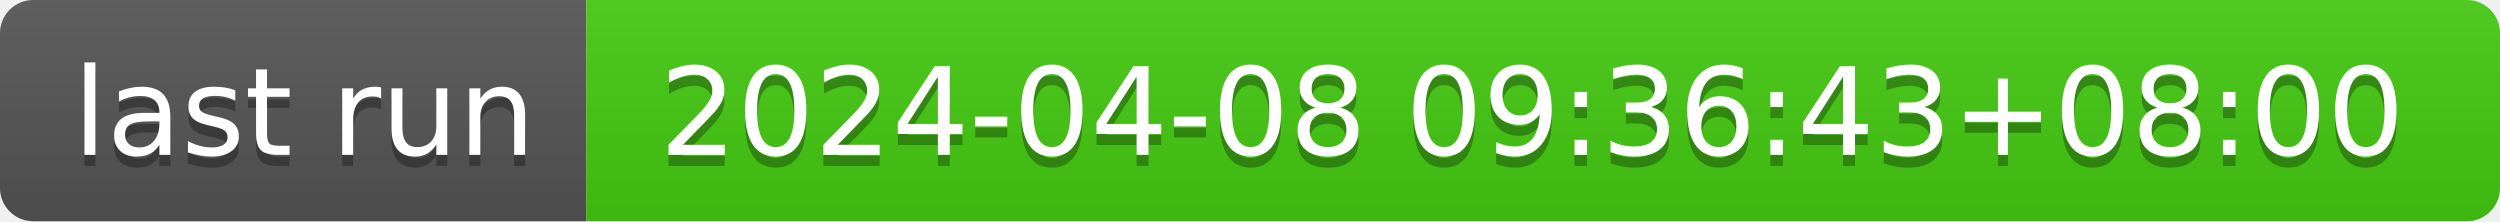
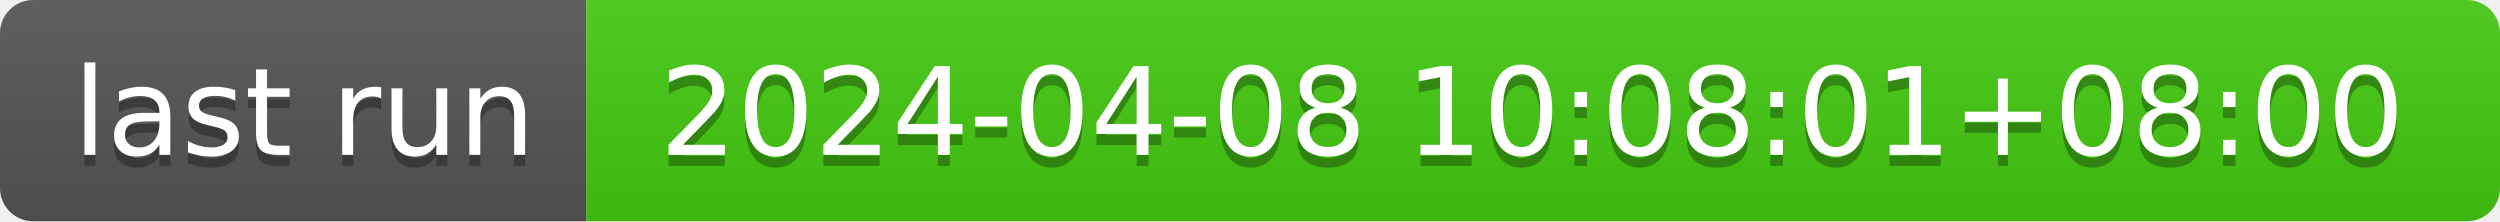
- <svg xmlns="http://www.w3.org/2000/svg" width="226" height="20" role="img" aria-label="last run: 2024-04-08 09:36:43+08:00">
+ <svg xmlns="http://www.w3.org/2000/svg" width="226" height="20" role="img" aria-label="last run: 2024-04-08 10:08:01+08:00">
  <linearGradient id="s" x2="0" y2="100%">
    <stop offset="0" stop-color="#bbb" stop-opacity=".1" />
    <stop offset="1" stop-opacity=".1" />
  </linearGradient>
  <clipPath id="r">
    <rect width="226" height="20" rx="3" fill="#fff" />
  </clipPath>
  <g clip-path="url(#r)">
    <rect width="53" height="20" fill="#555" />
    <rect x="53" width="173" height="20" fill="#4c1" />
    <rect width="226" height="20" fill="url(#s)" />
  </g>
  <g fill="#fff" text-anchor="middle" font-family="Verdana,Geneva,DejaVu Sans,sans-serif" text-rendering="geometricPrecision" font-size="110">
    <text aria-hidden="true" x="275" y="150" fill="#010101" fill-opacity=".3" transform="scale(.1)" textLength="430">last run</text>
    <text x="275" y="140" transform="scale(.1)" fill="#fff" textLength="430">last run</text>
-     <text aria-hidden="true" x="1385" y="150" fill="#010101" fill-opacity=".3" transform="scale(.1)" textLength="1630">2024-04-08 09:36:43+08:00</text>
-     <text x="1385" y="140" transform="scale(.1)" fill="#fff" textLength="1630">2024-04-08 09:36:43+08:00</text>
+     <text aria-hidden="true" x="1385" y="150" fill="#010101" fill-opacity=".3" transform="scale(.1)" textLength="1630">2024-04-08 10:08:01+08:00</text>
+     <text x="1385" y="140" transform="scale(.1)" fill="#fff" textLength="1630">2024-04-08 10:08:01+08:00</text>
  </g>
</svg>
